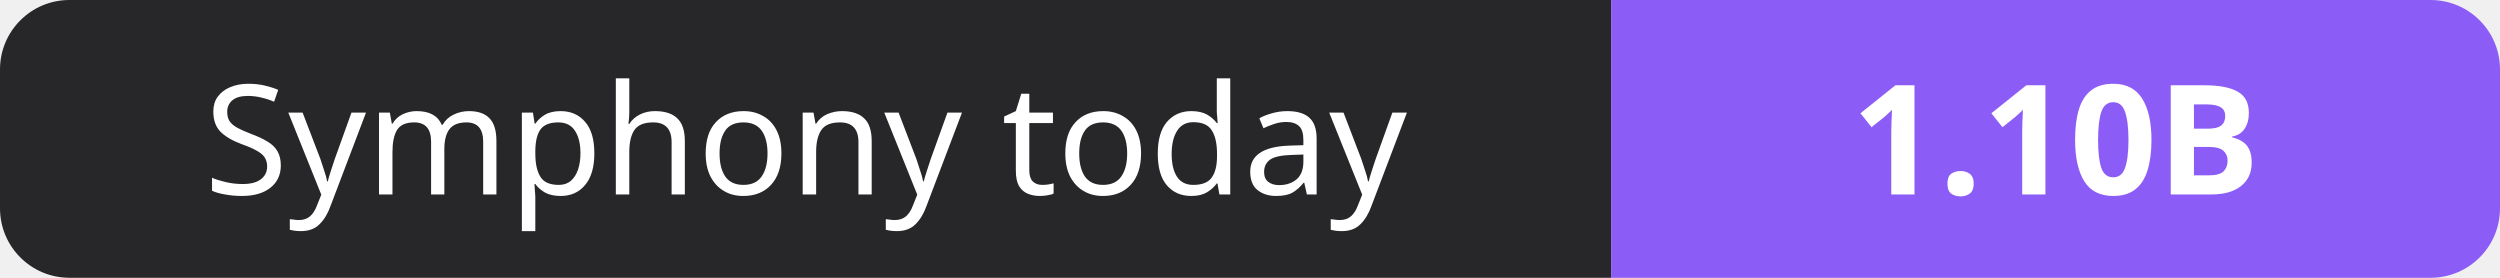
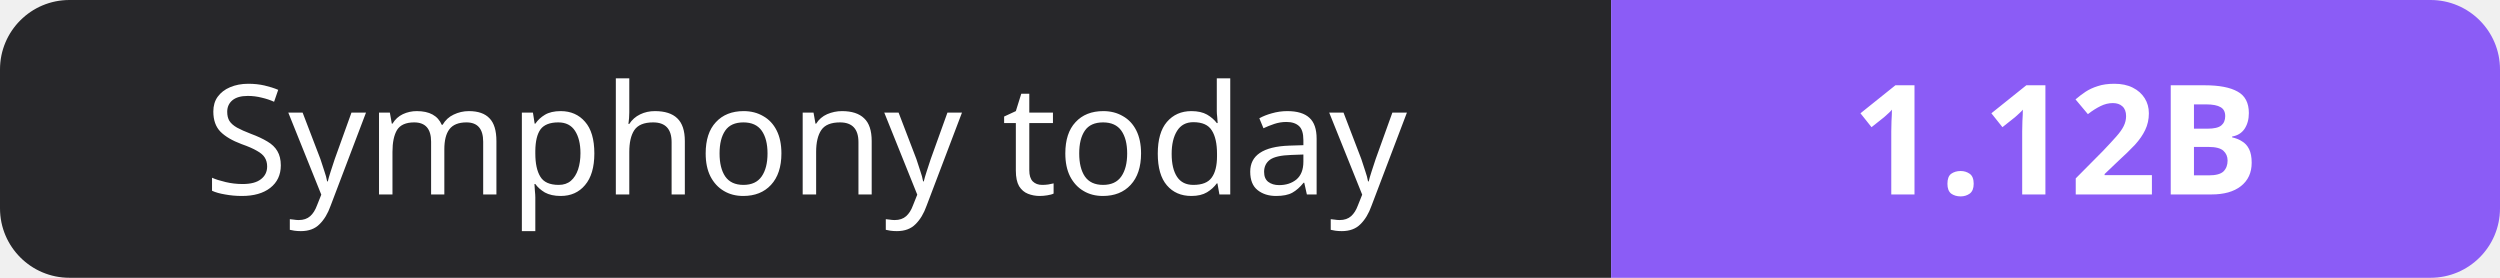
- <svg xmlns="http://www.w3.org/2000/svg" width="180" height="20" role="img" aria-label="Symphony today: 1.10B">
+ <svg xmlns="http://www.w3.org/2000/svg" width="180" height="20" role="img" aria-label="Symphony today: 1.12B">
  <clipPath id="r">
    <rect width="180" height="20" rx="5" fill="#fff" />
  </clipPath>
  <g clip-path="url(#r)">
    <rect width="116" height="20" fill="#27272a" />
    <rect x="116" width="64" height="20" fill="#8b5cf6" />
  </g>
  <g fill="#fff" text-anchor="middle" font-family="Verdana,Geneva,sans-serif" font-size="11">
    <text x="58.0" y="14">Symphony today</text>
-     <text x="148.0" y="14" font-weight="700">1.10B</text>
+     <text x="148.0" y="14" font-weight="700">1.12B</text>
  </g>
</svg>
